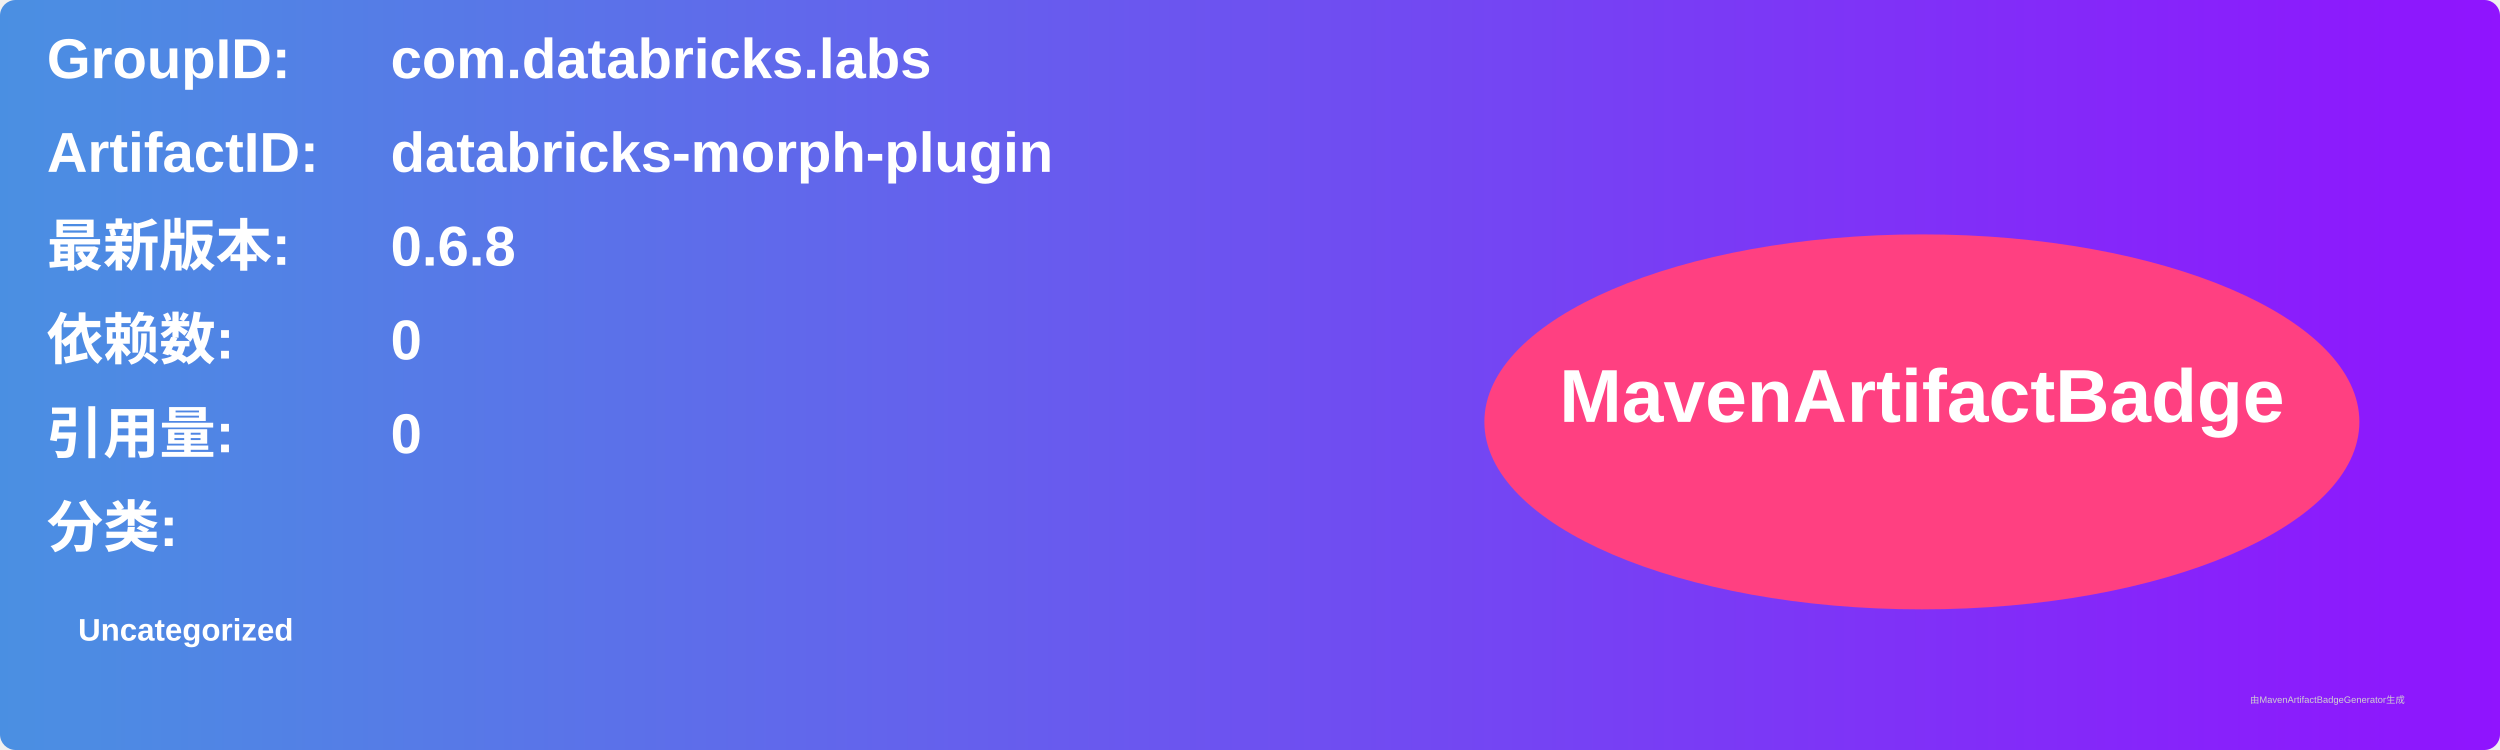
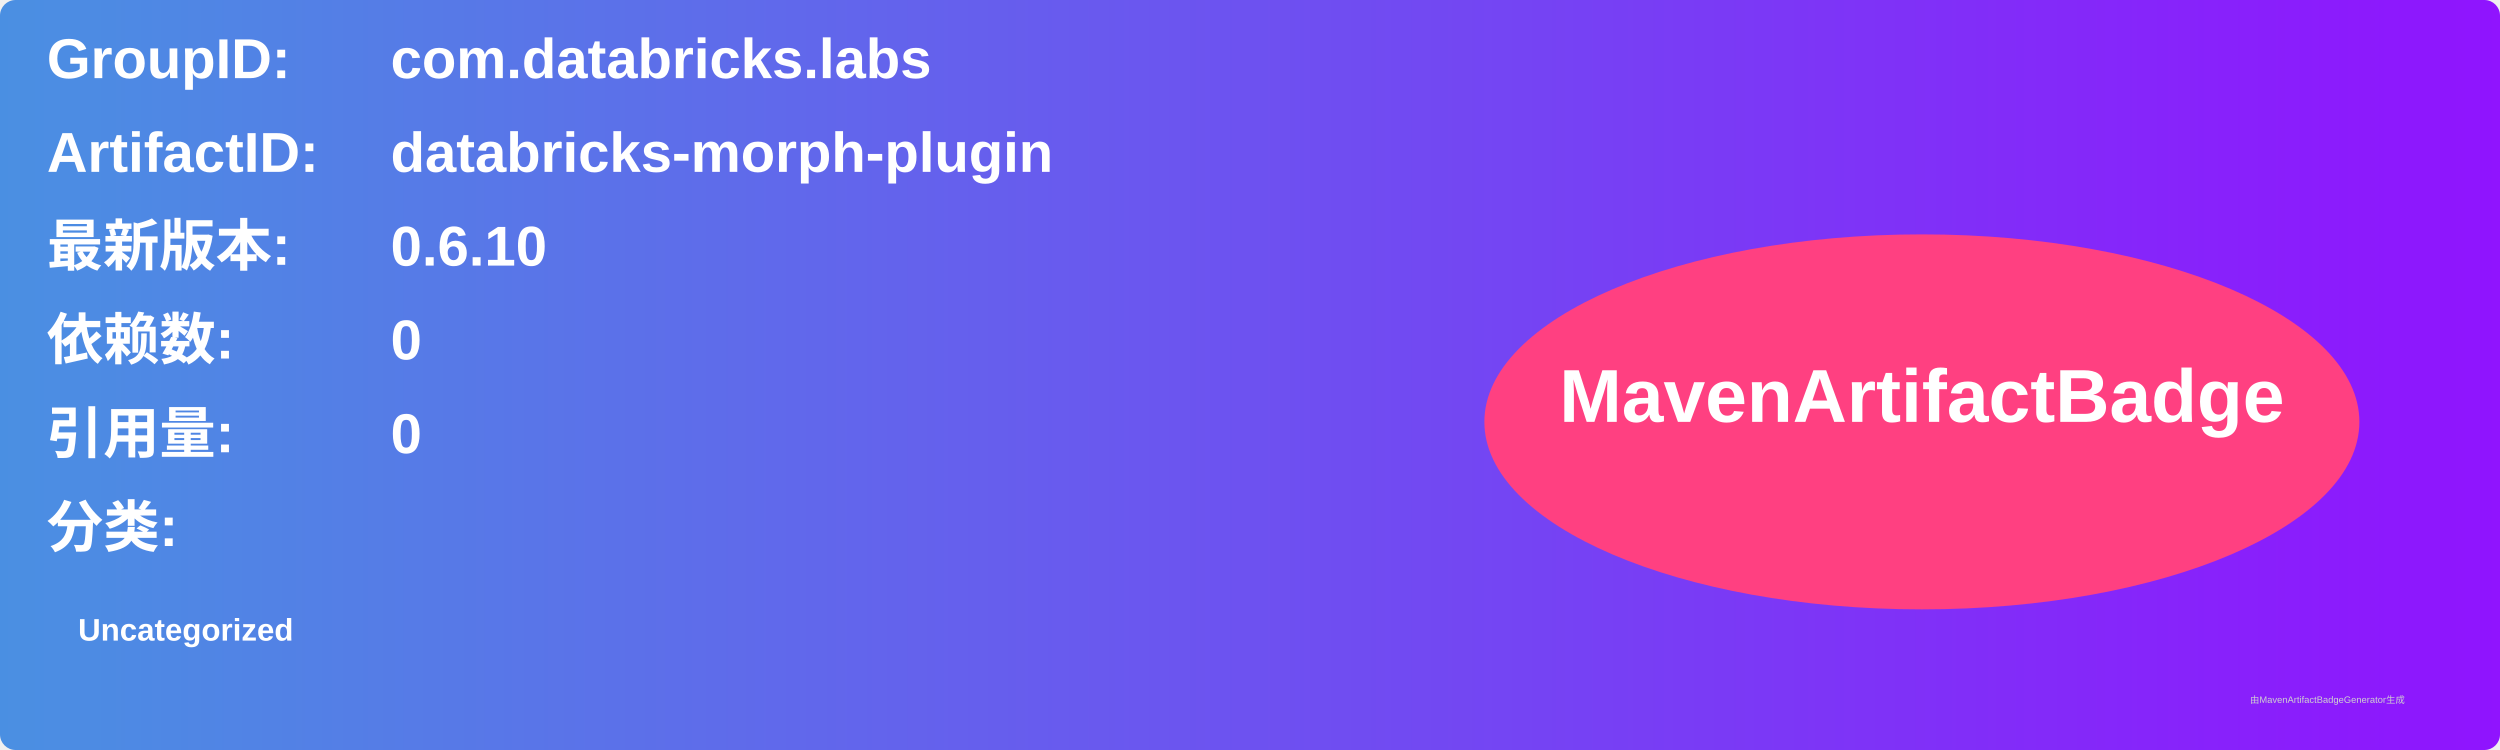
<svg xmlns="http://www.w3.org/2000/svg" width="800" height="240" viewBox="0 0 800 240">
  <linearGradient id="grad" x1="0%" y1="0%" x2="100%" y2="0%">
    <stop offset="0%" stop-color="#4a90e2" />
    <stop offset="100%" stop-color="#9013fe" />
  </linearGradient>
  <rect width="100%" height="100%" rx="5" ry="5" fill="url(#grad)" />
  <g transform="translate(15, 15)">
    <text x="0" y="10" font-family="Arial" font-size="18" fill="white" font-weight="bold" width="260">GroupID:</text>
    <text x="110" y="10" font-family="Arial" font-size="18" fill="white" font-weight="bold" width="460">com.databricks.labs</text>
    <text x="0" y="40" font-family="Arial" font-size="18" fill="white" font-weight="bold" width="260">ArtifactID:</text>
    <text x="110" y="40" font-family="Arial" font-size="18" fill="white" font-weight="bold" width="460">databricks-morph-plugin</text>
    <text x="0" y="70" font-family="Arial" font-size="18" fill="white" font-weight="bold">最新版本:</text>
    <text x="110" y="70" font-family="Arial" font-size="18" fill="white" font-weight="bold">
-       <tspan font-weight="bold">0.6.8</tspan>
+       <tspan font-weight="bold">0.6.10</tspan>
    </text>
    <text x="0" y="100" font-family="Arial" font-size="18" fill="white" font-weight="bold">依赖数: </text>
    <text x="110" y="100" font-family="Arial" font-size="18" fill="white">
      <tspan font-weight="bold">0</tspan>
    </text>
    <text x="0" y="130" font-family="Arial" font-size="18" fill="white" font-weight="bold">引用量: </text>
    <text x="110" y="130" font-family="Arial" font-size="18" fill="white">
      <tspan font-weight="bold">0</tspan>
    </text>
    <text x="0" y="160" font-family="Arial" font-size="18" fill="white" font-weight="bold">分类:</text>
    <text x="10" y="190" font-family="Arial" font-size="10" fill="white">
      <tspan font-weight="bold">Uncategorized</tspan>
    </text>
    <ellipse cx="600" cy="120" rx="140" ry="60" fill="#ff4081" />
    <text x="600" y="120" text-anchor="middle" font-family="Arial" font-size="24" fill="white" font-weight="bold">MavenArtifactBadge</text>
  </g>
  <text x="720" y="225" font-family="Arial" font-size="3" fill="#d0d0d0">由MavenArtifactBadgeGenerator生成</text>
</svg>
